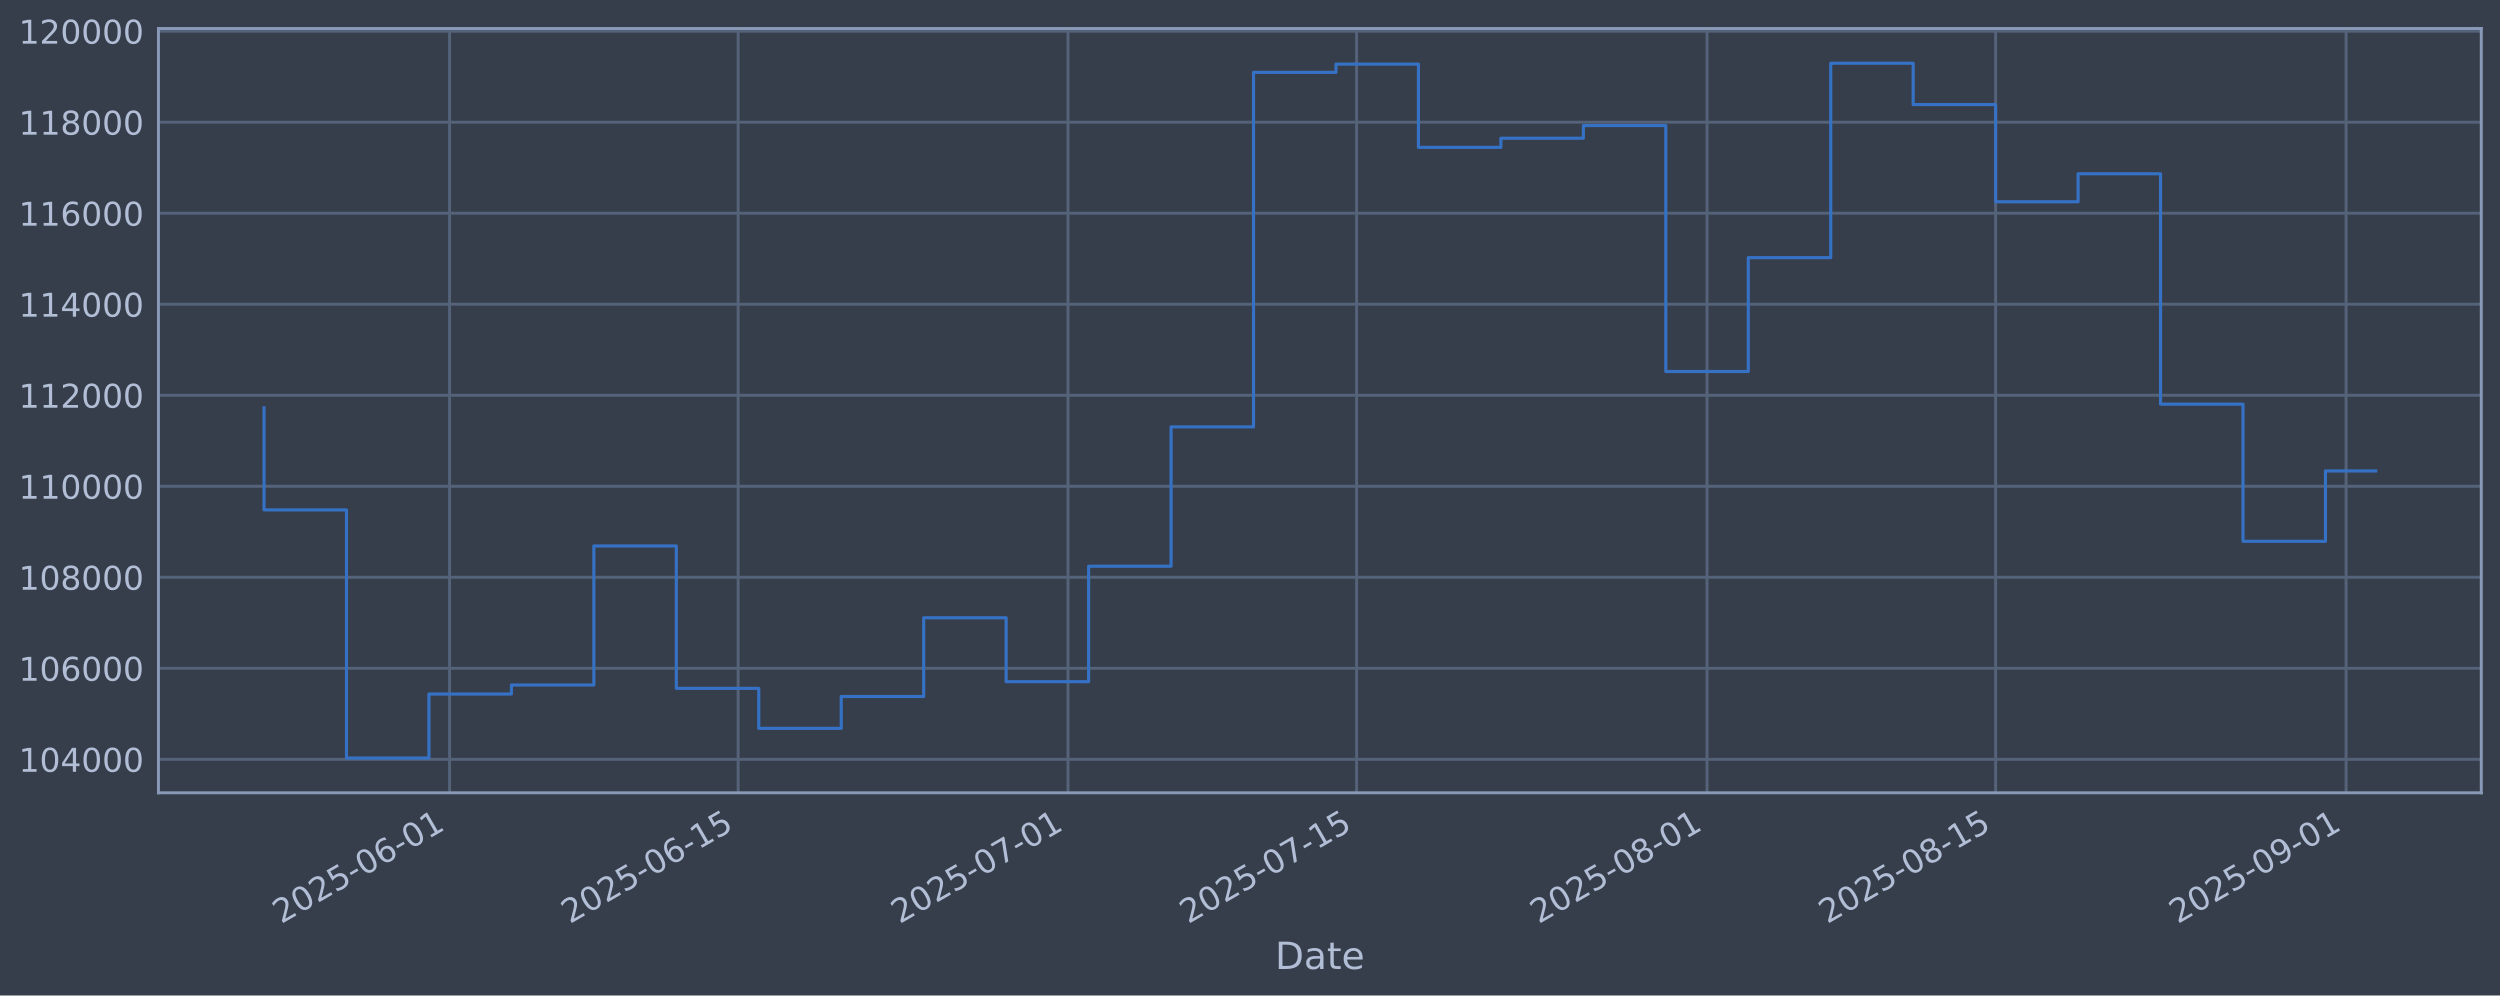
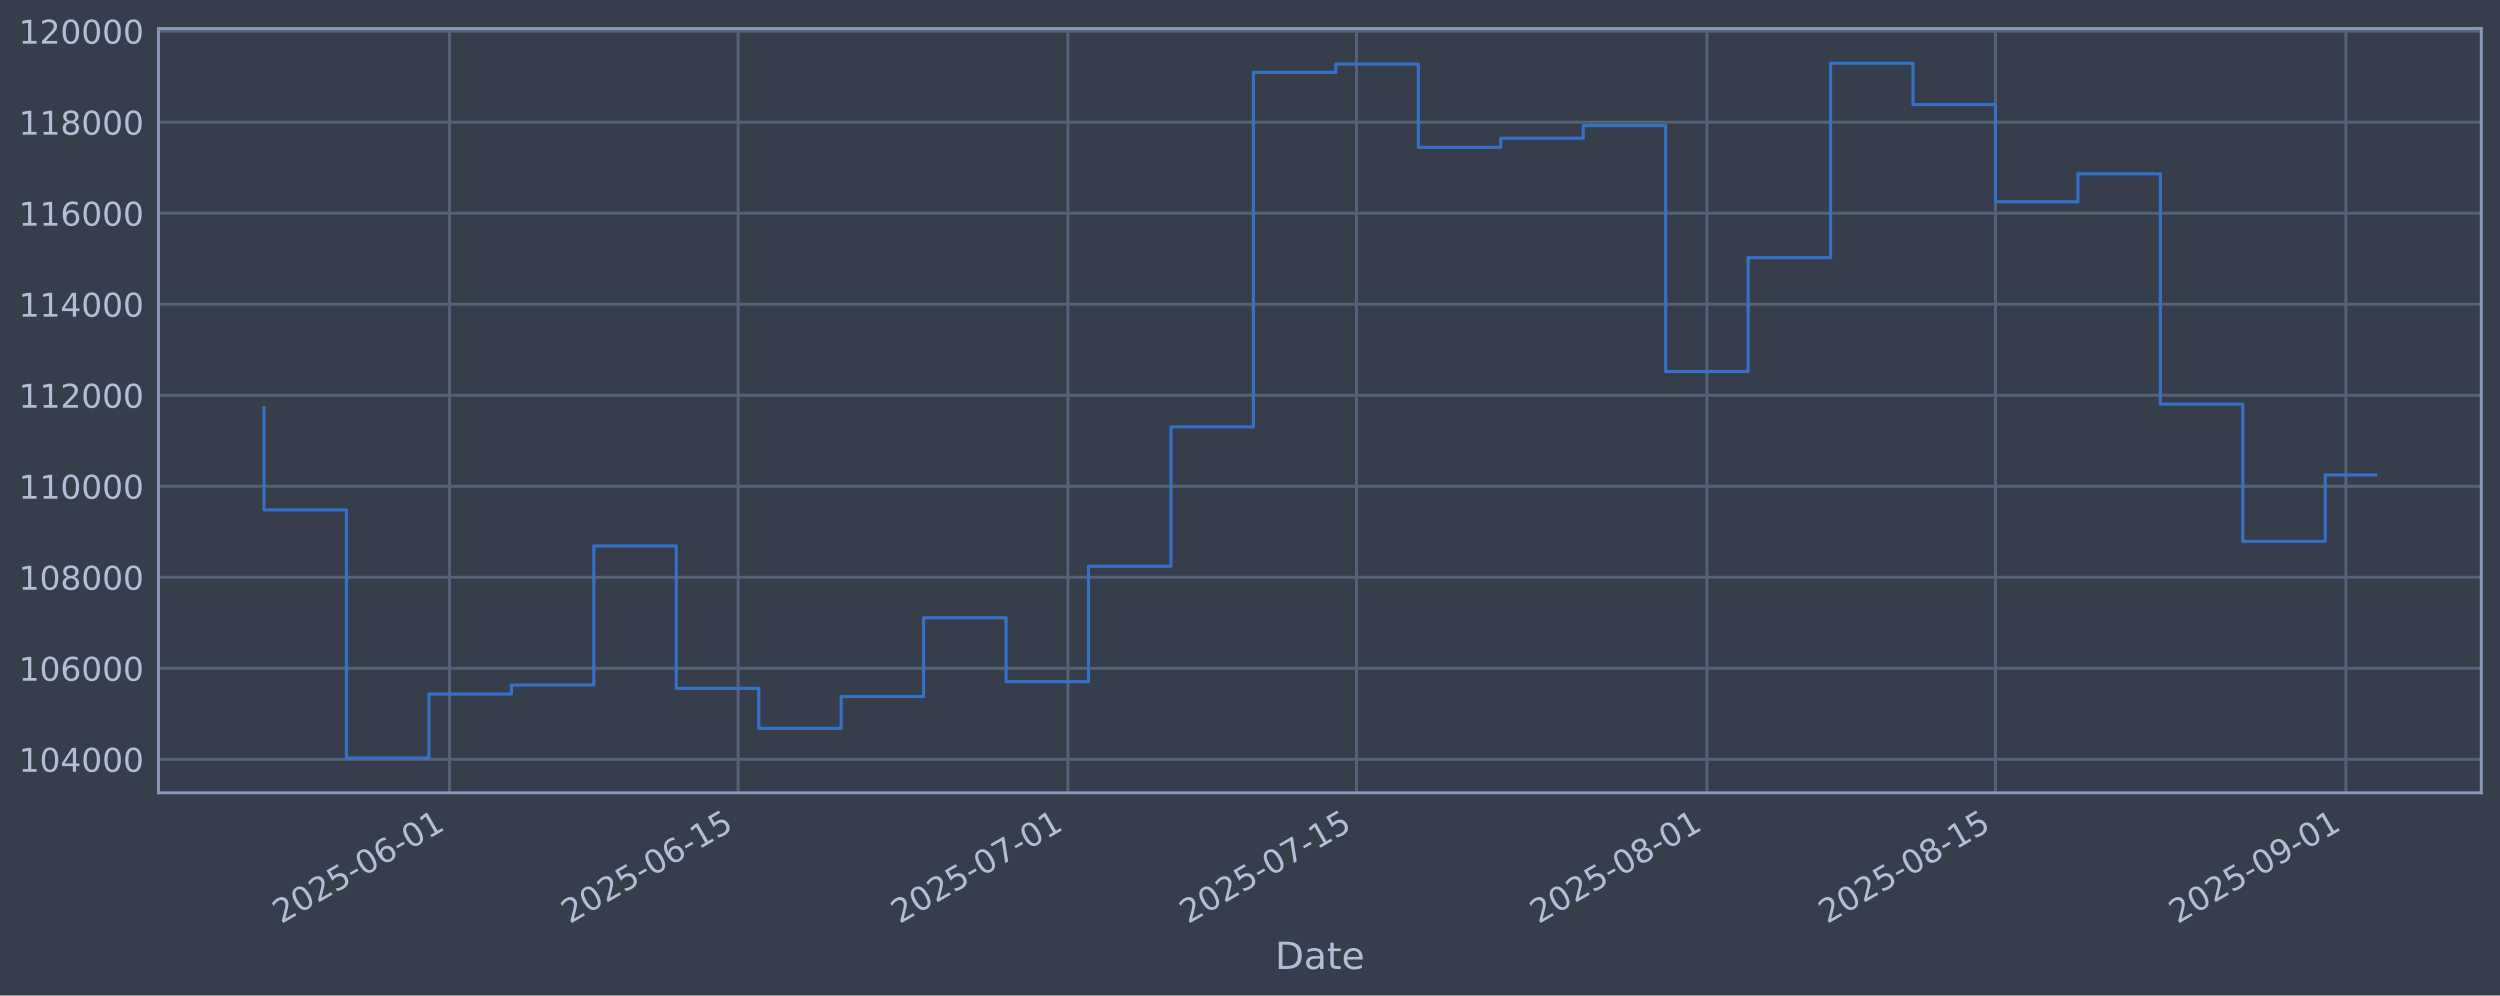
<svg xmlns="http://www.w3.org/2000/svg" xmlns:xlink="http://www.w3.org/1999/xlink" width="960.9pt" height="382.628pt" viewBox="0 0 960.9 382.628" version="1.1">
  <defs>
    <style type="text/css">*{stroke-linejoin: round; stroke-linecap: butt}</style>
  </defs>
  <g id="figure_1">
    <g id="patch_1">
      <path d="M 0 382.628  L 960.9 382.628  L 960.9 0  L 0 0  z " style="fill: #373e4b" />
    </g>
    <g id="axes_1">
      <g id="patch_2">
        <path d="M 60.901 304.718  L 953.701 304.718  L 953.701 10.958  L 60.901 10.958  z " style="fill: #373e4b" />
      </g>
      <g id="matplotlib.axis_1">
        <g id="xtick_1">
          <g id="line2d_1">
-             <path d="M 172.792 304.718  L 172.792 10.958  " clip-path="url(#p9db2e72ea8)" style="fill: none; stroke: #546379; stroke-width: 1.12; stroke-linecap: square" />
+             <path d="M 172.785 304.718  L 172.785 10.958  " clip-path="url(#pb44dfe9560)" style="fill: none; stroke: #546379; stroke-width: 1.12; stroke-linecap: square" />
          </g>
          <g id="line2d_2" />
          <g id="text_1">
-             <g style="fill: #b1bed6" transform="translate(108.0668 355.2226) rotate(-30) scale(0.126 -0.126)">
+             <g style="fill: #b1bed6" transform="translate(108.0597 355.2226) rotate(-30) scale(0.126 -0.126)">
              <defs>
                <path id="DejaVuSans-32" d="M 1228 531  L 3431 531  L 3431 0  L 469 0  L 469 531  Q 828 903 1448 1529  Q 2069 2156 2228 2338  Q 2531 2678 2651 2914  Q 2772 3150 2772 3378  Q 2772 3750 2511 3984  Q 2250 4219 1831 4219  Q 1534 4219 1204 4116  Q 875 4013 500 3803  L 500 4441  Q 881 4594 1212 4672  Q 1544 4750 1819 4750  Q 2544 4750 2975 4387  Q 3406 4025 3406 3419  Q 3406 3131 3298 2873  Q 3191 2616 2906 2266  Q 2828 2175 2409 1742  Q 1991 1309 1228 531  z " transform="scale(0.015625)" />
                <path id="DejaVuSans-30" d="M 2034 4250  Q 1547 4250 1301 3770  Q 1056 3291 1056 2328  Q 1056 1369 1301 889  Q 1547 409 2034 409  Q 2525 409 2770 889  Q 3016 1369 3016 2328  Q 3016 3291 2770 3770  Q 2525 4250 2034 4250  z M 2034 4750  Q 2819 4750 3233 4129  Q 3647 3509 3647 2328  Q 3647 1150 3233 529  Q 2819 -91 2034 -91  Q 1250 -91 836 529  Q 422 1150 422 2328  Q 422 3509 836 4129  Q 1250 4750 2034 4750  z " transform="scale(0.015625)" />
                <path id="DejaVuSans-35" d="M 691 4666  L 3169 4666  L 3169 4134  L 1269 4134  L 1269 2991  Q 1406 3038 1543 3061  Q 1681 3084 1819 3084  Q 2600 3084 3056 2656  Q 3513 2228 3513 1497  Q 3513 744 3044 326  Q 2575 -91 1722 -91  Q 1428 -91 1123 -41  Q 819 9 494 109  L 494 744  Q 775 591 1075 516  Q 1375 441 1709 441  Q 2250 441 2565 725  Q 2881 1009 2881 1497  Q 2881 1984 2565 2268  Q 2250 2553 1709 2553  Q 1456 2553 1204 2497  Q 953 2441 691 2322  L 691 4666  z " transform="scale(0.015625)" />
                <path id="DejaVuSans-2d" d="M 313 2009  L 1997 2009  L 1997 1497  L 313 1497  L 313 2009  z " transform="scale(0.015625)" />
                <path id="DejaVuSans-36" d="M 2113 2584  Q 1688 2584 1439 2293  Q 1191 2003 1191 1497  Q 1191 994 1439 701  Q 1688 409 2113 409  Q 2538 409 2786 701  Q 3034 994 3034 1497  Q 3034 2003 2786 2293  Q 2538 2584 2113 2584  z M 3366 4563  L 3366 3988  Q 3128 4100 2886 4159  Q 2644 4219 2406 4219  Q 1781 4219 1451 3797  Q 1122 3375 1075 2522  Q 1259 2794 1537 2939  Q 1816 3084 2150 3084  Q 2853 3084 3261 2657  Q 3669 2231 3669 1497  Q 3669 778 3244 343  Q 2819 -91 2113 -91  Q 1303 -91 875 529  Q 447 1150 447 2328  Q 447 3434 972 4092  Q 1497 4750 2381 4750  Q 2619 4750 2861 4703  Q 3103 4656 3366 4563  z " transform="scale(0.015625)" />
                <path id="DejaVuSans-31" d="M 794 531  L 1825 531  L 1825 4091  L 703 3866  L 703 4441  L 1819 4666  L 2450 4666  L 2450 531  L 3481 531  L 3481 0  L 794 0  L 794 531  z " transform="scale(0.015625)" />
              </defs>
              <use xlink:href="#DejaVuSans-32" />
              <use xlink:href="#DejaVuSans-30" transform="translate(63.62305 0)" />
              <use xlink:href="#DejaVuSans-32" transform="translate(127.2461 0)" />
              <use xlink:href="#DejaVuSans-35" transform="translate(190.8691 0)" />
              <use xlink:href="#DejaVuSans-2d" transform="translate(254.4922 0)" />
              <use xlink:href="#DejaVuSans-30" transform="translate(290.5762 0)" />
              <use xlink:href="#DejaVuSans-36" transform="translate(354.1992 0)" />
              <use xlink:href="#DejaVuSans-2d" transform="translate(417.8223 0)" />
              <use xlink:href="#DejaVuSans-30" transform="translate(453.9062 0)" />
              <use xlink:href="#DejaVuSans-31" transform="translate(517.5293 0)" />
            </g>
          </g>
        </g>
        <g id="xtick_2">
          <g id="line2d_3">
-             <path d="M 283.719 304.718  L 283.719 10.958  " clip-path="url(#p9db2e72ea8)" style="fill: none; stroke: #546379; stroke-width: 1.12; stroke-linecap: square" />
+             <path d="M 283.701 304.718  L 283.701 10.958  " clip-path="url(#pb44dfe9560)" style="fill: none; stroke: #546379; stroke-width: 1.12; stroke-linecap: square" />
          </g>
          <g id="line2d_4" />
          <g id="text_2">
-             <g style="fill: #b1bed6" transform="translate(218.9935 355.2226) rotate(-30) scale(0.126 -0.126)">
+             <g style="fill: #b1bed6" transform="translate(218.9752 355.2226) rotate(-30) scale(0.126 -0.126)">
              <use xlink:href="#DejaVuSans-32" />
              <use xlink:href="#DejaVuSans-30" transform="translate(63.62305 0)" />
              <use xlink:href="#DejaVuSans-32" transform="translate(127.2461 0)" />
              <use xlink:href="#DejaVuSans-35" transform="translate(190.8691 0)" />
              <use xlink:href="#DejaVuSans-2d" transform="translate(254.4922 0)" />
              <use xlink:href="#DejaVuSans-30" transform="translate(290.5762 0)" />
              <use xlink:href="#DejaVuSans-36" transform="translate(354.1992 0)" />
              <use xlink:href="#DejaVuSans-2d" transform="translate(417.8223 0)" />
              <use xlink:href="#DejaVuSans-31" transform="translate(453.9062 0)" />
              <use xlink:href="#DejaVuSans-35" transform="translate(517.5293 0)" />
            </g>
          </g>
        </g>
        <g id="xtick_3">
          <g id="line2d_5">
-             <path d="M 410.492 304.718  L 410.492 10.958  " clip-path="url(#p9db2e72ea8)" style="fill: none; stroke: #546379; stroke-width: 1.12; stroke-linecap: square" />
+             <path d="M 410.461 304.718  L 410.461 10.958  " clip-path="url(#pb44dfe9560)" style="fill: none; stroke: #546379; stroke-width: 1.12; stroke-linecap: square" />
          </g>
          <g id="line2d_6" />
          <g id="text_3">
-             <g style="fill: #b1bed6" transform="translate(345.7669 355.2226) rotate(-30) scale(0.126 -0.126)">
+             <g style="fill: #b1bed6" transform="translate(345.7358 355.2226) rotate(-30) scale(0.126 -0.126)">
              <defs>
                <path id="DejaVuSans-37" d="M 525 4666  L 3525 4666  L 3525 4397  L 1831 0  L 1172 0  L 2766 4134  L 525 4134  L 525 4666  z " transform="scale(0.015625)" />
              </defs>
              <use xlink:href="#DejaVuSans-32" />
              <use xlink:href="#DejaVuSans-30" transform="translate(63.62305 0)" />
              <use xlink:href="#DejaVuSans-32" transform="translate(127.2461 0)" />
              <use xlink:href="#DejaVuSans-35" transform="translate(190.8691 0)" />
              <use xlink:href="#DejaVuSans-2d" transform="translate(254.4922 0)" />
              <use xlink:href="#DejaVuSans-30" transform="translate(290.5762 0)" />
              <use xlink:href="#DejaVuSans-37" transform="translate(354.1992 0)" />
              <use xlink:href="#DejaVuSans-2d" transform="translate(417.8223 0)" />
              <use xlink:href="#DejaVuSans-30" transform="translate(453.9062 0)" />
              <use xlink:href="#DejaVuSans-31" transform="translate(517.5293 0)" />
            </g>
          </g>
        </g>
        <g id="xtick_4">
          <g id="line2d_7">
-             <path d="M 521.419 304.718  L 521.419 10.958  " clip-path="url(#p9db2e72ea8)" style="fill: none; stroke: #546379; stroke-width: 1.12; stroke-linecap: square" />
+             <path d="M 521.377 304.718  L 521.377 10.958  " clip-path="url(#pb44dfe9560)" style="fill: none; stroke: #546379; stroke-width: 1.12; stroke-linecap: square" />
          </g>
          <g id="line2d_8" />
          <g id="text_4">
-             <g style="fill: #b1bed6" transform="translate(456.6936 355.2226) rotate(-30) scale(0.126 -0.126)">
+             <g style="fill: #b1bed6" transform="translate(456.6513 355.2226) rotate(-30) scale(0.126 -0.126)">
              <use xlink:href="#DejaVuSans-32" />
              <use xlink:href="#DejaVuSans-30" transform="translate(63.62305 0)" />
              <use xlink:href="#DejaVuSans-32" transform="translate(127.2461 0)" />
              <use xlink:href="#DejaVuSans-35" transform="translate(190.8691 0)" />
              <use xlink:href="#DejaVuSans-2d" transform="translate(254.4922 0)" />
              <use xlink:href="#DejaVuSans-30" transform="translate(290.5762 0)" />
              <use xlink:href="#DejaVuSans-37" transform="translate(354.1992 0)" />
              <use xlink:href="#DejaVuSans-2d" transform="translate(417.8223 0)" />
              <use xlink:href="#DejaVuSans-31" transform="translate(453.9062 0)" />
              <use xlink:href="#DejaVuSans-35" transform="translate(517.5293 0)" />
            </g>
          </g>
        </g>
        <g id="xtick_5">
          <g id="line2d_9">
-             <path d="M 656.116 304.718  L 656.116 10.958  " clip-path="url(#p9db2e72ea8)" style="fill: none; stroke: #546379; stroke-width: 1.12; stroke-linecap: square" />
+             <path d="M 656.06 304.718  L 656.06 10.958  " clip-path="url(#pb44dfe9560)" style="fill: none; stroke: #546379; stroke-width: 1.12; stroke-linecap: square" />
          </g>
          <g id="line2d_10" />
          <g id="text_5">
-             <g style="fill: #b1bed6" transform="translate(591.3903 355.2226) rotate(-30) scale(0.126 -0.126)">
+             <g style="fill: #b1bed6" transform="translate(591.3345 355.2226) rotate(-30) scale(0.126 -0.126)">
              <defs>
                <path id="DejaVuSans-38" d="M 2034 2216  Q 1584 2216 1326 1975  Q 1069 1734 1069 1313  Q 1069 891 1326 650  Q 1584 409 2034 409  Q 2484 409 2743 651  Q 3003 894 3003 1313  Q 3003 1734 2745 1975  Q 2488 2216 2034 2216  z M 1403 2484  Q 997 2584 770 2862  Q 544 3141 544 3541  Q 544 4100 942 4425  Q 1341 4750 2034 4750  Q 2731 4750 3128 4425  Q 3525 4100 3525 3541  Q 3525 3141 3298 2862  Q 3072 2584 2669 2484  Q 3125 2378 3379 2068  Q 3634 1759 3634 1313  Q 3634 634 3220 271  Q 2806 -91 2034 -91  Q 1263 -91 848 271  Q 434 634 434 1313  Q 434 1759 690 2068  Q 947 2378 1403 2484  z M 1172 3481  Q 1172 3119 1398 2916  Q 1625 2713 2034 2713  Q 2441 2713 2670 2916  Q 2900 3119 2900 3481  Q 2900 3844 2670 4047  Q 2441 4250 2034 4250  Q 1625 4250 1398 4047  Q 1172 3844 1172 3481  z " transform="scale(0.015625)" />
              </defs>
              <use xlink:href="#DejaVuSans-32" />
              <use xlink:href="#DejaVuSans-30" transform="translate(63.62305 0)" />
              <use xlink:href="#DejaVuSans-32" transform="translate(127.2461 0)" />
              <use xlink:href="#DejaVuSans-35" transform="translate(190.8691 0)" />
              <use xlink:href="#DejaVuSans-2d" transform="translate(254.4922 0)" />
              <use xlink:href="#DejaVuSans-30" transform="translate(290.5762 0)" />
              <use xlink:href="#DejaVuSans-38" transform="translate(354.1992 0)" />
              <use xlink:href="#DejaVuSans-2d" transform="translate(417.8223 0)" />
              <use xlink:href="#DejaVuSans-30" transform="translate(453.9062 0)" />
              <use xlink:href="#DejaVuSans-31" transform="translate(517.5293 0)" />
            </g>
          </g>
        </g>
        <g id="xtick_6">
          <g id="line2d_11">
-             <path d="M 767.043 304.718  L 767.043 10.958  " clip-path="url(#p9db2e72ea8)" style="fill: none; stroke: #546379; stroke-width: 1.12; stroke-linecap: square" />
+             <path d="M 766.976 304.718  L 766.976 10.958  " clip-path="url(#pb44dfe9560)" style="fill: none; stroke: #546379; stroke-width: 1.12; stroke-linecap: square" />
          </g>
          <g id="line2d_12" />
          <g id="text_6">
-             <g style="fill: #b1bed6" transform="translate(702.317 355.2226) rotate(-30) scale(0.126 -0.126)">
+             <g style="fill: #b1bed6" transform="translate(702.25 355.2226) rotate(-30) scale(0.126 -0.126)">
              <use xlink:href="#DejaVuSans-32" />
              <use xlink:href="#DejaVuSans-30" transform="translate(63.62305 0)" />
              <use xlink:href="#DejaVuSans-32" transform="translate(127.2461 0)" />
              <use xlink:href="#DejaVuSans-35" transform="translate(190.8691 0)" />
              <use xlink:href="#DejaVuSans-2d" transform="translate(254.4922 0)" />
              <use xlink:href="#DejaVuSans-30" transform="translate(290.5762 0)" />
              <use xlink:href="#DejaVuSans-38" transform="translate(354.1992 0)" />
              <use xlink:href="#DejaVuSans-2d" transform="translate(417.8223 0)" />
              <use xlink:href="#DejaVuSans-31" transform="translate(453.9062 0)" />
              <use xlink:href="#DejaVuSans-35" transform="translate(517.5293 0)" />
            </g>
          </g>
        </g>
        <g id="xtick_7">
          <g id="line2d_13">
-             <path d="M 901.739 304.718  L 901.739 10.958  " clip-path="url(#p9db2e72ea8)" style="fill: none; stroke: #546379; stroke-width: 1.12; stroke-linecap: square" />
+             <path d="M 901.659 304.718  L 901.659 10.958  " clip-path="url(#pb44dfe9560)" style="fill: none; stroke: #546379; stroke-width: 1.12; stroke-linecap: square" />
          </g>
          <g id="line2d_14" />
          <g id="text_7">
-             <g style="fill: #b1bed6" transform="translate(837.0137 355.2226) rotate(-30) scale(0.126 -0.126)">
+             <g style="fill: #b1bed6" transform="translate(836.9332 355.2226) rotate(-30) scale(0.126 -0.126)">
              <defs>
                <path id="DejaVuSans-39" d="M 703 97  L 703 672  Q 941 559 1184 500  Q 1428 441 1663 441  Q 2288 441 2617 861  Q 2947 1281 2994 2138  Q 2813 1869 2534 1725  Q 2256 1581 1919 1581  Q 1219 1581 811 2004  Q 403 2428 403 3163  Q 403 3881 828 4315  Q 1253 4750 1959 4750  Q 2769 4750 3195 4129  Q 3622 3509 3622 2328  Q 3622 1225 3098 567  Q 2575 -91 1691 -91  Q 1453 -91 1209 -44  Q 966 3 703 97  z M 1959 2075  Q 2384 2075 2632 2365  Q 2881 2656 2881 3163  Q 2881 3666 2632 3958  Q 2384 4250 1959 4250  Q 1534 4250 1286 3958  Q 1038 3666 1038 3163  Q 1038 2656 1286 2365  Q 1534 2075 1959 2075  z " transform="scale(0.015625)" />
              </defs>
              <use xlink:href="#DejaVuSans-32" />
              <use xlink:href="#DejaVuSans-30" transform="translate(63.62305 0)" />
              <use xlink:href="#DejaVuSans-32" transform="translate(127.2461 0)" />
              <use xlink:href="#DejaVuSans-35" transform="translate(190.8691 0)" />
              <use xlink:href="#DejaVuSans-2d" transform="translate(254.4922 0)" />
              <use xlink:href="#DejaVuSans-30" transform="translate(290.5762 0)" />
              <use xlink:href="#DejaVuSans-39" transform="translate(354.1992 0)" />
              <use xlink:href="#DejaVuSans-2d" transform="translate(417.8223 0)" />
              <use xlink:href="#DejaVuSans-30" transform="translate(453.9062 0)" />
              <use xlink:href="#DejaVuSans-31" transform="translate(517.5293 0)" />
            </g>
          </g>
        </g>
        <g id="text_8">
          <g style="fill: #b1bed6" transform="translate(490.0914 372.4337) scale(0.144 -0.144)">
            <defs>
              <path id="DejaVuSans-44" d="M 1259 4147  L 1259 519  L 2022 519  Q 2988 519 3436 956  Q 3884 1394 3884 2338  Q 3884 3275 3436 3711  Q 2988 4147 2022 4147  L 1259 4147  z M 628 4666  L 1925 4666  Q 3281 4666 3915 4102  Q 4550 3538 4550 2338  Q 4550 1131 3912 565  Q 3275 0 1925 0  L 628 0  L 628 4666  z " transform="scale(0.015625)" />
              <path id="DejaVuSans-61" d="M 2194 1759  Q 1497 1759 1228 1600  Q 959 1441 959 1056  Q 959 750 1161 570  Q 1363 391 1709 391  Q 2188 391 2477 730  Q 2766 1069 2766 1631  L 2766 1759  L 2194 1759  z M 3341 1997  L 3341 0  L 2766 0  L 2766 531  Q 2569 213 2275 61  Q 1981 -91 1556 -91  Q 1019 -91 701 211  Q 384 513 384 1019  Q 384 1609 779 1909  Q 1175 2209 1959 2209  L 2766 2209  L 2766 2266  Q 2766 2663 2505 2880  Q 2244 3097 1772 3097  Q 1472 3097 1187 3025  Q 903 2953 641 2809  L 641 3341  Q 956 3463 1253 3523  Q 1550 3584 1831 3584  Q 2591 3584 2966 3190  Q 3341 2797 3341 1997  z " transform="scale(0.015625)" />
              <path id="DejaVuSans-74" d="M 1172 4494  L 1172 3500  L 2356 3500  L 2356 3053  L 1172 3053  L 1172 1153  Q 1172 725 1289 603  Q 1406 481 1766 481  L 2356 481  L 2356 0  L 1766 0  Q 1100 0 847 248  Q 594 497 594 1153  L 594 3053  L 172 3053  L 172 3500  L 594 3500  L 594 4494  L 1172 4494  z " transform="scale(0.015625)" />
              <path id="DejaVuSans-65" d="M 3597 1894  L 3597 1613  L 953 1613  Q 991 1019 1311 708  Q 1631 397 2203 397  Q 2534 397 2845 478  Q 3156 559 3463 722  L 3463 178  Q 3153 47 2828 -22  Q 2503 -91 2169 -91  Q 1331 -91 842 396  Q 353 884 353 1716  Q 353 2575 817 3079  Q 1281 3584 2069 3584  Q 2775 3584 3186 3129  Q 3597 2675 3597 1894  z M 3022 2063  Q 3016 2534 2758 2815  Q 2500 3097 2075 3097  Q 1594 3097 1305 2825  Q 1016 2553 972 2059  L 3022 2063  z " transform="scale(0.015625)" />
            </defs>
            <use xlink:href="#DejaVuSans-44" />
            <use xlink:href="#DejaVuSans-61" transform="translate(77.00195 0)" />
            <use xlink:href="#DejaVuSans-74" transform="translate(138.2812 0)" />
            <use xlink:href="#DejaVuSans-65" transform="translate(177.4902 0)" />
          </g>
        </g>
      </g>
      <g id="matplotlib.axis_2">
        <g id="ytick_1">
          <g id="line2d_15">
-             <path d="M 60.901 291.85  L 953.701 291.85  " clip-path="url(#p9db2e72ea8)" style="fill: none; stroke: #546379; stroke-width: 1.12; stroke-linecap: square" />
+             <path d="M 60.901 291.85  L 953.701 291.85  " clip-path="url(#pb44dfe9560)" style="fill: none; stroke: #546379; stroke-width: 1.12; stroke-linecap: square" />
          </g>
          <g id="line2d_16" />
          <g id="text_9">
            <g style="fill: #b1bed6" transform="translate(7.2 296.6367) scale(0.126 -0.126)">
              <defs>
                <path id="DejaVuSans-34" d="M 2419 4116  L 825 1625  L 2419 1625  L 2419 4116  z M 2253 4666  L 3047 4666  L 3047 1625  L 3713 1625  L 3713 1100  L 3047 1100  L 3047 0  L 2419 0  L 2419 1100  L 313 1100  L 313 1709  L 2253 4666  z " transform="scale(0.015625)" />
              </defs>
              <use xlink:href="#DejaVuSans-31" />
              <use xlink:href="#DejaVuSans-30" transform="translate(63.62305 0)" />
              <use xlink:href="#DejaVuSans-34" transform="translate(127.2461 0)" />
              <use xlink:href="#DejaVuSans-30" transform="translate(190.8691 0)" />
              <use xlink:href="#DejaVuSans-30" transform="translate(254.4922 0)" />
              <use xlink:href="#DejaVuSans-30" transform="translate(318.1152 0)" />
            </g>
          </g>
        </g>
        <g id="ytick_2">
          <g id="line2d_17">
-             <path d="M 60.901 256.867  L 953.701 256.867  " clip-path="url(#p9db2e72ea8)" style="fill: none; stroke: #546379; stroke-width: 1.12; stroke-linecap: square" />
+             <path d="M 60.901 256.867  L 953.701 256.867  " clip-path="url(#pb44dfe9560)" style="fill: none; stroke: #546379; stroke-width: 1.12; stroke-linecap: square" />
          </g>
          <g id="line2d_18" />
          <g id="text_10">
            <g style="fill: #b1bed6" transform="translate(7.2 261.6538) scale(0.126 -0.126)">
              <use xlink:href="#DejaVuSans-31" />
              <use xlink:href="#DejaVuSans-30" transform="translate(63.62305 0)" />
              <use xlink:href="#DejaVuSans-36" transform="translate(127.2461 0)" />
              <use xlink:href="#DejaVuSans-30" transform="translate(190.8691 0)" />
              <use xlink:href="#DejaVuSans-30" transform="translate(254.4922 0)" />
              <use xlink:href="#DejaVuSans-30" transform="translate(318.1152 0)" />
            </g>
          </g>
        </g>
        <g id="ytick_3">
          <g id="line2d_19">
-             <path d="M 60.901 221.884  L 953.701 221.884  " clip-path="url(#p9db2e72ea8)" style="fill: none; stroke: #546379; stroke-width: 1.12; stroke-linecap: square" />
+             <path d="M 60.901 221.884  L 953.701 221.884  " clip-path="url(#pb44dfe9560)" style="fill: none; stroke: #546379; stroke-width: 1.12; stroke-linecap: square" />
          </g>
          <g id="line2d_20" />
          <g id="text_11">
            <g style="fill: #b1bed6" transform="translate(7.2 226.671) scale(0.126 -0.126)">
              <use xlink:href="#DejaVuSans-31" />
              <use xlink:href="#DejaVuSans-30" transform="translate(63.62305 0)" />
              <use xlink:href="#DejaVuSans-38" transform="translate(127.2461 0)" />
              <use xlink:href="#DejaVuSans-30" transform="translate(190.8691 0)" />
              <use xlink:href="#DejaVuSans-30" transform="translate(254.4922 0)" />
              <use xlink:href="#DejaVuSans-30" transform="translate(318.1152 0)" />
            </g>
          </g>
        </g>
        <g id="ytick_4">
          <g id="line2d_21">
-             <path d="M 60.901 186.901  L 953.701 186.901  " clip-path="url(#p9db2e72ea8)" style="fill: none; stroke: #546379; stroke-width: 1.12; stroke-linecap: square" />
+             <path d="M 60.901 186.901  L 953.701 186.901  " clip-path="url(#pb44dfe9560)" style="fill: none; stroke: #546379; stroke-width: 1.12; stroke-linecap: square" />
          </g>
          <g id="line2d_22" />
          <g id="text_12">
            <g style="fill: #b1bed6" transform="translate(7.2 191.6882) scale(0.126 -0.126)">
              <use xlink:href="#DejaVuSans-31" />
              <use xlink:href="#DejaVuSans-31" transform="translate(63.62305 0)" />
              <use xlink:href="#DejaVuSans-30" transform="translate(127.2461 0)" />
              <use xlink:href="#DejaVuSans-30" transform="translate(190.8691 0)" />
              <use xlink:href="#DejaVuSans-30" transform="translate(254.4922 0)" />
              <use xlink:href="#DejaVuSans-30" transform="translate(318.1152 0)" />
            </g>
          </g>
        </g>
        <g id="ytick_5">
          <g id="line2d_23">
-             <path d="M 60.901 151.918  L 953.701 151.918  " clip-path="url(#p9db2e72ea8)" style="fill: none; stroke: #546379; stroke-width: 1.12; stroke-linecap: square" />
+             <path d="M 60.901 151.918  L 953.701 151.918  " clip-path="url(#pb44dfe9560)" style="fill: none; stroke: #546379; stroke-width: 1.12; stroke-linecap: square" />
          </g>
          <g id="line2d_24" />
          <g id="text_13">
            <g style="fill: #b1bed6" transform="translate(7.2 156.7053) scale(0.126 -0.126)">
              <use xlink:href="#DejaVuSans-31" />
              <use xlink:href="#DejaVuSans-31" transform="translate(63.62305 0)" />
              <use xlink:href="#DejaVuSans-32" transform="translate(127.2461 0)" />
              <use xlink:href="#DejaVuSans-30" transform="translate(190.8691 0)" />
              <use xlink:href="#DejaVuSans-30" transform="translate(254.4922 0)" />
              <use xlink:href="#DejaVuSans-30" transform="translate(318.1152 0)" />
            </g>
          </g>
        </g>
        <g id="ytick_6">
          <g id="line2d_25">
-             <path d="M 60.901 116.936  L 953.701 116.936  " clip-path="url(#p9db2e72ea8)" style="fill: none; stroke: #546379; stroke-width: 1.12; stroke-linecap: square" />
+             <path d="M 60.901 116.936  L 953.701 116.936  " clip-path="url(#pb44dfe9560)" style="fill: none; stroke: #546379; stroke-width: 1.12; stroke-linecap: square" />
          </g>
          <g id="line2d_26" />
          <g id="text_14">
            <g style="fill: #b1bed6" transform="translate(7.2 121.7225) scale(0.126 -0.126)">
              <use xlink:href="#DejaVuSans-31" />
              <use xlink:href="#DejaVuSans-31" transform="translate(63.62305 0)" />
              <use xlink:href="#DejaVuSans-34" transform="translate(127.2461 0)" />
              <use xlink:href="#DejaVuSans-30" transform="translate(190.8691 0)" />
              <use xlink:href="#DejaVuSans-30" transform="translate(254.4922 0)" />
              <use xlink:href="#DejaVuSans-30" transform="translate(318.1152 0)" />
            </g>
          </g>
        </g>
        <g id="ytick_7">
          <g id="line2d_27">
-             <path d="M 60.901 81.953  L 953.701 81.953  " clip-path="url(#p9db2e72ea8)" style="fill: none; stroke: #546379; stroke-width: 1.12; stroke-linecap: square" />
+             <path d="M 60.901 81.953  L 953.701 81.953  " clip-path="url(#pb44dfe9560)" style="fill: none; stroke: #546379; stroke-width: 1.12; stroke-linecap: square" />
          </g>
          <g id="line2d_28" />
          <g id="text_15">
            <g style="fill: #b1bed6" transform="translate(7.2 86.73969) scale(0.126 -0.126)">
              <use xlink:href="#DejaVuSans-31" />
              <use xlink:href="#DejaVuSans-31" transform="translate(63.62305 0)" />
              <use xlink:href="#DejaVuSans-36" transform="translate(127.2461 0)" />
              <use xlink:href="#DejaVuSans-30" transform="translate(190.8691 0)" />
              <use xlink:href="#DejaVuSans-30" transform="translate(254.4922 0)" />
              <use xlink:href="#DejaVuSans-30" transform="translate(318.1152 0)" />
            </g>
          </g>
        </g>
        <g id="ytick_8">
          <g id="line2d_29">
-             <path d="M 60.901 46.97  L 953.701 46.97  " clip-path="url(#p9db2e72ea8)" style="fill: none; stroke: #546379; stroke-width: 1.12; stroke-linecap: square" />
+             <path d="M 60.901 46.97  L 953.701 46.97  " clip-path="url(#pb44dfe9560)" style="fill: none; stroke: #546379; stroke-width: 1.12; stroke-linecap: square" />
          </g>
          <g id="line2d_30" />
          <g id="text_16">
            <g style="fill: #b1bed6" transform="translate(7.2 51.75686) scale(0.126 -0.126)">
              <use xlink:href="#DejaVuSans-31" />
              <use xlink:href="#DejaVuSans-31" transform="translate(63.62305 0)" />
              <use xlink:href="#DejaVuSans-38" transform="translate(127.2461 0)" />
              <use xlink:href="#DejaVuSans-30" transform="translate(190.8691 0)" />
              <use xlink:href="#DejaVuSans-30" transform="translate(254.4922 0)" />
              <use xlink:href="#DejaVuSans-30" transform="translate(318.1152 0)" />
            </g>
          </g>
        </g>
        <g id="ytick_9">
          <g id="line2d_31">
-             <path d="M 60.901 11.987  L 953.701 11.987  " clip-path="url(#p9db2e72ea8)" style="fill: none; stroke: #546379; stroke-width: 1.12; stroke-linecap: square" />
+             <path d="M 60.901 11.987  L 953.701 11.987  " clip-path="url(#pb44dfe9560)" style="fill: none; stroke: #546379; stroke-width: 1.12; stroke-linecap: square" />
          </g>
          <g id="line2d_32" />
          <g id="text_17">
            <g style="fill: #b1bed6" transform="translate(7.2 16.77403) scale(0.126 -0.126)">
              <use xlink:href="#DejaVuSans-31" />
              <use xlink:href="#DejaVuSans-32" transform="translate(63.62305 0)" />
              <use xlink:href="#DejaVuSans-30" transform="translate(127.2461 0)" />
              <use xlink:href="#DejaVuSans-30" transform="translate(190.8691 0)" />
              <use xlink:href="#DejaVuSans-30" transform="translate(254.4922 0)" />
              <use xlink:href="#DejaVuSans-30" transform="translate(318.1152 0)" />
            </g>
          </g>
        </g>
      </g>
      <g id="line2d_33">
-         <path d="M 101.482 156.778  L 101.482 195.974  L 133.176 195.974  L 133.176 291.366  L 164.869 291.366  L 164.869 266.759  L 196.562 266.759  L 196.562 263.286  L 228.256 263.286  L 228.256 209.841  L 259.949 209.841  L 259.949 264.586  L 291.642 264.586  L 291.642 279.95  L 323.336 279.95  L 323.336 267.706  L 355.029 267.706  L 355.029 237.446  L 386.722 237.446  L 386.722 262.012  L 418.416 262.012  L 418.416 217.631  L 450.109 217.631  L 450.109 164.07  L 481.802 164.07  L 481.802 27.81  L 513.496 27.81  L 513.496 24.636  L 545.189 24.636  L 545.189 56.646  L 576.882 56.646  L 576.882 53.121  L 608.576 53.121  L 608.576 48.272  L 640.269 48.272  L 640.269 142.793  L 671.962 142.793  L 671.962 99.016  L 703.656 99.016  L 703.656 24.311  L 735.349 24.311  L 735.349 40.185  L 767.043 40.185  L 767.043 77.56  L 798.736 77.56  L 798.736 66.788  L 830.429 66.788  L 830.429 155.356  L 862.123 155.356  L 862.123 208.052  L 893.816 208.052  L 893.816 181.011  L 913.119 181.011  " clip-path="url(#p9db2e72ea8)" style="fill: none; stroke: #3572c6; stroke-width: 1.2; stroke-linecap: square" />
+         <path d="M 101.482 156.778  L 101.482 195.974  L 133.172 195.974  L 133.172 291.366  L 164.863 291.366  L 164.863 266.759  L 196.553 266.759  L 196.553 263.286  L 228.243 263.286  L 228.243 209.841  L 259.933 209.841  L 259.933 264.586  L 291.623 264.586  L 291.623 279.95  L 323.313 279.95  L 323.313 267.706  L 355.004 267.706  L 355.004 237.446  L 386.694 237.446  L 386.694 262.012  L 418.384 262.012  L 418.384 217.631  L 450.074 217.631  L 450.074 164.07  L 481.764 164.07  L 481.764 27.81  L 513.454 27.81  L 513.454 24.636  L 545.144 24.636  L 545.144 56.646  L 576.835 56.646  L 576.835 53.121  L 608.525 53.121  L 608.525 48.272  L 640.215 48.272  L 640.215 142.793  L 671.905 142.793  L 671.905 99.016  L 703.595 99.016  L 703.595 24.311  L 735.285 24.311  L 735.285 40.185  L 766.976 40.185  L 766.976 77.56  L 798.666 77.56  L 798.666 66.788  L 830.356 66.788  L 830.356 155.356  L 862.046 155.356  L 862.046 208.052  L 893.736 208.052  L 893.736 182.539  L 913.119 182.539  " clip-path="url(#pb44dfe9560)" style="fill: none; stroke: #3572c6; stroke-width: 1.2; stroke-linecap: square" />
      </g>
      <g id="patch_3">
        <path d="M 60.901 304.718  L 60.901 10.958  " style="fill: none; stroke: #899ab8; stroke-width: 1.12; stroke-linejoin: miter; stroke-linecap: square" />
      </g>
      <g id="patch_4">
        <path d="M 953.701 304.718  L 953.701 10.958  " style="fill: none; stroke: #899ab8; stroke-width: 1.12; stroke-linejoin: miter; stroke-linecap: square" />
      </g>
      <g id="patch_5">
        <path d="M 60.901 304.718  L 953.701 304.718  " style="fill: none; stroke: #899ab8; stroke-width: 1.12; stroke-linejoin: miter; stroke-linecap: square" />
      </g>
      <g id="patch_6">
        <path d="M 60.901 10.958  L 953.701 10.958  " style="fill: none; stroke: #899ab8; stroke-width: 1.12; stroke-linejoin: miter; stroke-linecap: square" />
      </g>
    </g>
  </g>
  <defs>
-     <clipPath id="p9db2e72ea8">
+     <clipPath id="pb44dfe9560">
      <rect x="60.901" y="10.958" width="892.8" height="293.76" />
    </clipPath>
  </defs>
</svg>
